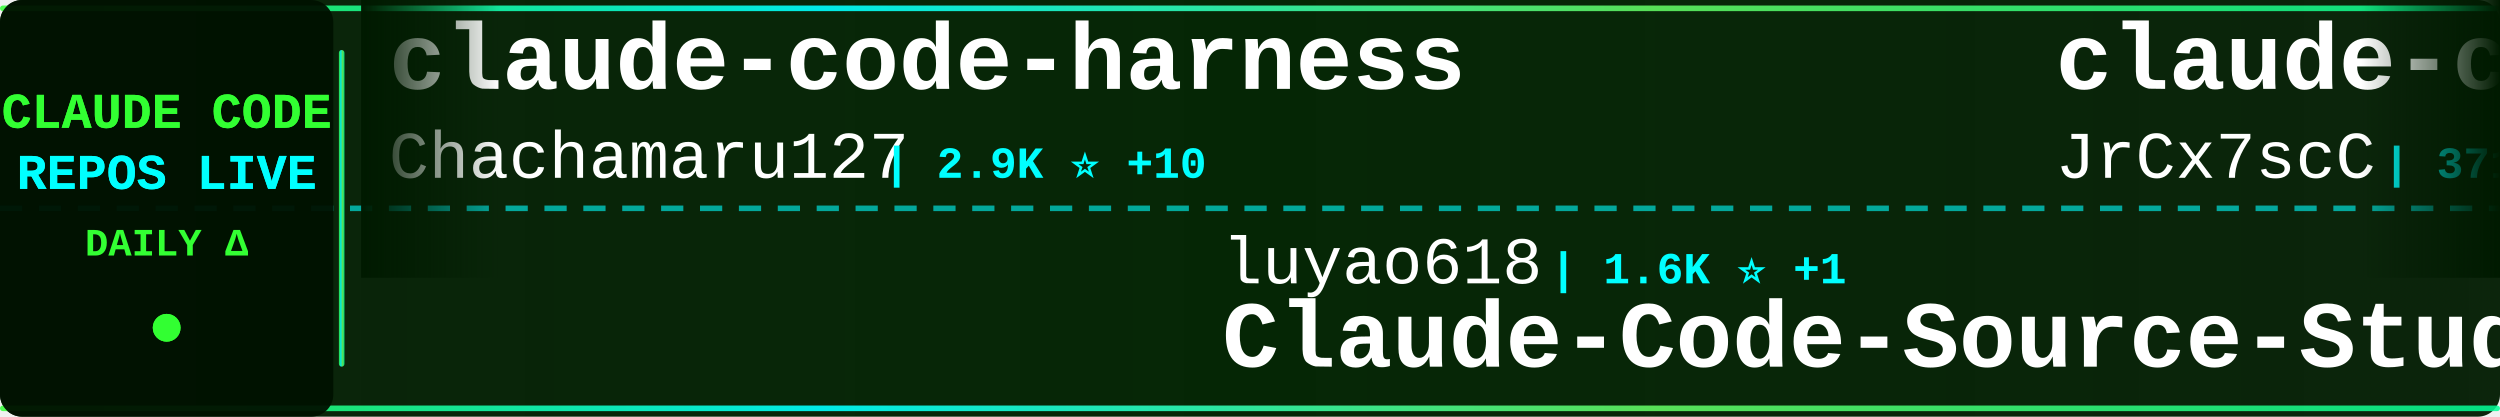
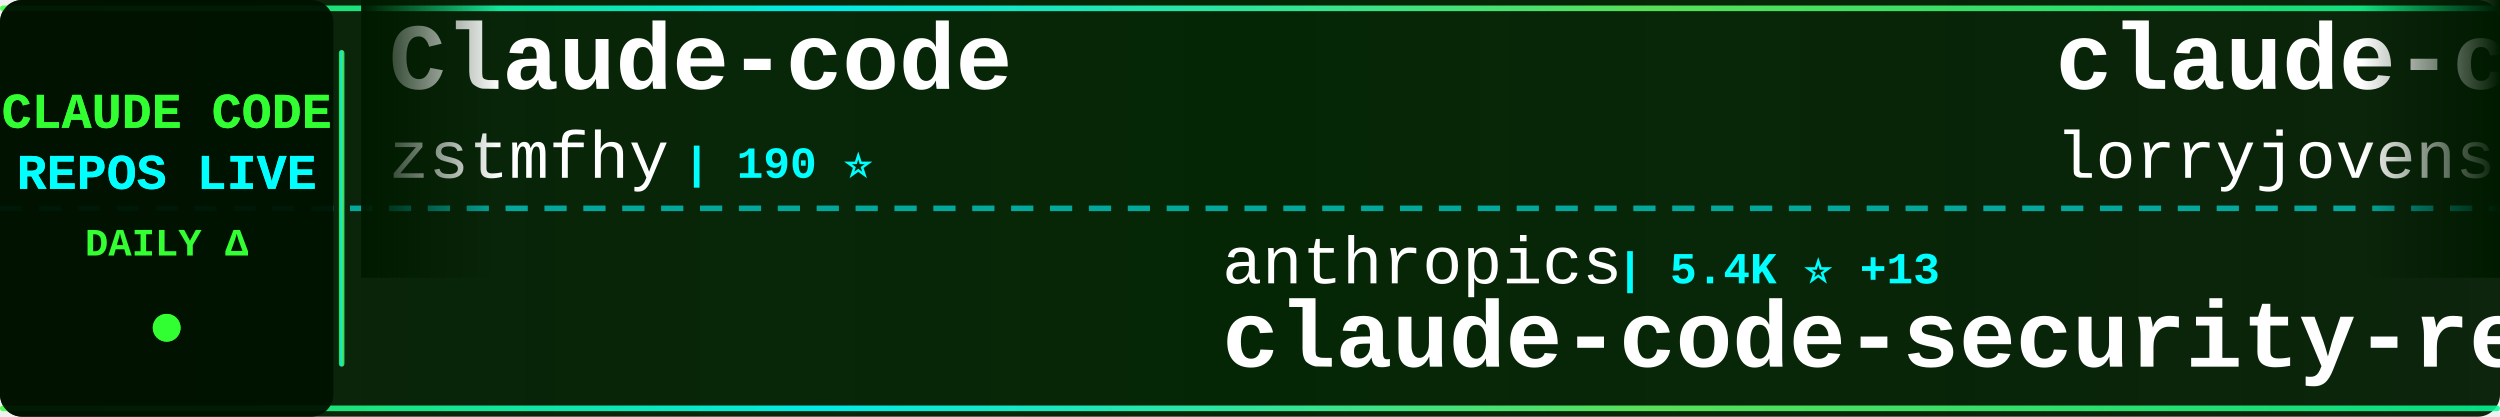
<svg xmlns="http://www.w3.org/2000/svg" width="900" height="150">
  <defs>
    <linearGradient id="tickerBg" x1="0%" y1="0%" x2="100%" y2="0%">
      <stop offset="0%" style="stop-color:#001a00;stop-opacity:0.95" />
      <stop offset="50%" style="stop-color:#002200;stop-opacity:0.98" />
      <stop offset="100%" style="stop-color:#001a00;stop-opacity:0.95" />
    </linearGradient>
    <linearGradient id="borderGrad" x1="0%" y1="0%" x2="100%" y2="0%">
      <stop offset="0%" style="stop-color:#33ff33;stop-opacity:0.85">
        <animate attributeName="stop-opacity" values="0.85;1;0.85" dur="2s" repeatCount="indefinite" />
      </stop>
      <stop offset="33%" style="stop-color:#00ffff;stop-opacity:0.9">
        <animate attributeName="stop-opacity" values="0.9;1;0.9" dur="2.2s" repeatCount="indefinite" />
      </stop>
      <stop offset="66%" style="stop-color:#66ff66;stop-opacity:0.85">
        <animate attributeName="stop-opacity" values="0.85;1;0.85" dur="1.8s" repeatCount="indefinite" />
      </stop>
      <stop offset="100%" style="stop-color:#00ff99;stop-opacity:0.85">
        <animate attributeName="stop-opacity" values="0.85;1;0.85" dur="2s" repeatCount="indefinite" />
      </stop>
    </linearGradient>
    <filter id="textGlow">
      <feGaussianBlur stdDeviation="0.1" result="coloredBlur" />
      <feMerge>
        <feMergeNode in="coloredBlur" />
        <feMergeNode in="SourceGraphic" />
      </feMerge>
    </filter>
    <filter id="metricGlow">
      <feGaussianBlur stdDeviation="0.2" result="coloredBlur" />
      <feMerge>
        <feMergeNode in="coloredBlur" />
        <feMergeNode in="SourceGraphic" />
      </feMerge>
    </filter>
    <linearGradient id="leftFade" x1="0%" y1="0%" x2="100%" y2="0%">
      <stop offset="0%" style="stop-color:#001a00;stop-opacity:1" />
      <stop offset="100%" style="stop-color:#001a00;stop-opacity:0" />
    </linearGradient>
    <linearGradient id="rightFade" x1="0%" y1="0%" x2="100%" y2="0%">
      <stop offset="0%" style="stop-color:#001a00;stop-opacity:0" />
      <stop offset="100%" style="stop-color:#001a00;stop-opacity:1" />
    </linearGradient>
  </defs>
  <rect width="900" height="150" fill="url(#tickerBg)" rx="8" />
  <rect x="0" y="2" width="900" height="2" fill="url(#borderGrad)" rx="1" />
  <rect x="0" y="146" width="900" height="2" fill="url(#borderGrad)" rx="1" />
  <line x1="0" y1="75" x2="900" y2="75" stroke="#00ffff" stroke-width="2" stroke-dasharray="8 6" opacity="0.6" />
  <rect x="0" y="0" width="120" height="150" fill="#001100" opacity="0.95" rx="8" />
  <text x="60" y="46" font-family="'Courier New', monospace" font-size="18" font-weight="bold" fill="#33ff33" text-anchor="middle" filter="url(#textGlow)">
    CLAUDE CODE
  </text>
  <text x="60" y="68" font-family="'Courier New', monospace" font-size="18" font-weight="bold" fill="#00ffff" text-anchor="middle" filter="url(#textGlow)">
    REPOS LIVE
  </text>
  <text x="60" y="92" font-family="'Courier New', monospace" font-size="14" font-weight="bold" fill="#33ff33" text-anchor="middle">
    DAILY Δ
  </text>
  <circle cx="60" cy="118" r="5" fill="#33ff33" filter="url(#metricGlow)">
    <animate attributeName="r" values="4;6;4" dur="1.5s" repeatCount="indefinite" />
    <animate attributeName="opacity" values="0.6;1;0.6" dur="1.5s" repeatCount="indefinite" />
  </circle>
  <rect x="122" y="18" width="2" height="114" fill="url(#borderGrad)" rx="1" />
  <clipPath id="tickerClip">
    <rect x="130" y="0" width="770" height="150" />
  </clipPath>
  <g clip-path="url(#tickerClip)">
    <g id="tickerItems">
      <animateTransform attributeName="transform" attributeType="XML" type="translate" from="0 0" to="-3000 0" dur="54s" repeatCount="indefinite" />
      <g transform="translate(0, 0)">
-         <text x="140" y="32" font-family="'Courier New', monospace" font-size="34" font-weight="bold" fill="#ffffff">claude-code-harness</text>
-         <text x="140" y="64" font-family="'Courier New', monospace" font-size="24" font-weight="normal" fill="#ffffff" opacity="1.0">Chachamaru127</text>
-         <text x="318" y="64" font-family="'Courier New', monospace" font-size="16" font-weight="bold" fill="#00ffff"> | 2.9K ⭐ +10</text>
+         <text x="140" y="32" font-family="'Courier New', monospace" font-size="34" font-weight="bold" fill="#ffffff">Claude-code</text>
+         <text x="140" y="64" font-family="'Courier New', monospace" font-size="24" font-weight="normal" fill="#ffffff" opacity="1.0">zstmfhy</text>
+         <text x="246" y="64" font-family="'Courier New', monospace" font-size="16" font-weight="bold" fill="#00ffff"> | 190 ⭐</text>
      </g>
      <g transform="translate(300, 0)">
-         <text x="140" y="102" font-family="'Courier New', monospace" font-size="24" font-weight="normal" fill="#ffffff" opacity="1.0">luyao618</text>
-         <text x="258" y="102" font-family="'Courier New', monospace" font-size="16" font-weight="bold" fill="#00ffff"> | 1.6K ⭐ +1</text>
-         <text x="140" y="132" font-family="'Courier New', monospace" font-size="34" font-weight="bold" fill="#ffffff">Claude-Code-Source-Study</text>
+         <text x="140" y="102" font-family="'Courier New', monospace" font-size="24" font-weight="normal" fill="#ffffff" opacity="1.0">anthropics</text>
+         <text x="282" y="102" font-family="'Courier New', monospace" font-size="16" font-weight="bold" fill="#00ffff"> | 5.4K ⭐ +13</text>
+         <text x="140" y="132" font-family="'Courier New', monospace" font-size="34" font-weight="bold" fill="#ffffff">claude-code-security-rev...</text>
      </g>
      <g transform="translate(600, 0)">
-         <text x="140" y="32" font-family="'Courier New', monospace" font-size="34" font-weight="bold" fill="#ffffff">claude-code-source</text>
-         <text x="140" y="64" font-family="'Courier New', monospace" font-size="24" font-weight="normal" fill="#ffffff" opacity="1.0">JrCx7scC</text>
-         <text x="258" y="64" font-family="'Courier New', monospace" font-size="16" font-weight="bold" fill="#00ffff"> | 371 ⭐</text>
+         <text x="140" y="32" font-family="'Courier New', monospace" font-size="34" font-weight="bold" fill="#ffffff">claude-code-rust</text>
+         <text x="140" y="64" font-family="'Courier New', monospace" font-size="24" font-weight="normal" fill="#ffffff" opacity="1.0">lorryjovens-hub</text>
+         <text x="342" y="64" font-family="'Courier New', monospace" font-size="16" font-weight="bold" fill="#00ffff"> | 1.7K ⭐ +3</text>
      </g>
      <g transform="translate(900, 0)">
-         <text x="140" y="102" font-family="'Courier New', monospace" font-size="24" font-weight="normal" fill="#ffffff" opacity="1.0">VILA-Lab</text>
-         <text x="258" y="102" font-family="'Courier New', monospace" font-size="16" font-weight="bold" fill="#00ffff"> | 1.8K ⭐ +8</text>
-         <text x="140" y="132" font-family="'Courier New', monospace" font-size="34" font-weight="bold" fill="#ffffff">Dive-into-Claude-Code</text>
+         <text x="140" y="102" font-family="'Courier New', monospace" font-size="24" font-weight="normal" fill="#ffffff" opacity="1.0">Windy3f3f3f3f</text>
+         <text x="318" y="102" font-family="'Courier New', monospace" font-size="16" font-weight="bold" fill="#00ffff"> | 1.5K ⭐ +5</text>
+         <text x="140" y="132" font-family="'Courier New', monospace" font-size="34" font-weight="bold" fill="#ffffff">claude-code-from-scratch</text>
      </g>
      <g transform="translate(1200, 0)">
-         <text x="140" y="32" font-family="'Courier New', monospace" font-size="34" font-weight="bold" fill="#ffffff">ECC</text>
-         <text x="140" y="64" font-family="'Courier New', monospace" font-size="24" font-weight="normal" fill="#ffffff" opacity="1.0">affaan-m</text>
-         <text x="258" y="64" font-family="'Courier New', monospace" font-size="16" font-weight="bold" fill="#00ffff"> | 223.3K ⭐ +502</text>
+         <text x="140" y="32" font-family="'Courier New', monospace" font-size="34" font-weight="bold" fill="#ffffff">claude-code-sourcemap</text>
+         <text x="140" y="64" font-family="'Courier New', monospace" font-size="24" font-weight="normal" fill="#ffffff" opacity="1.0">Hyper66666</text>
+         <text x="282" y="64" font-family="'Courier New', monospace" font-size="16" font-weight="bold" fill="#00ffff"> | 216 ⭐</text>
      </g>
      <g transform="translate(1500, 0)">
-         <text x="140" y="102" font-family="'Courier New', monospace" font-size="24" font-weight="normal" fill="#ffffff" opacity="1.0">VineeTagarwaL-code</text>
-         <text x="378" y="102" font-family="'Courier New', monospace" font-size="16" font-weight="bold" fill="#00ffff"> | 276 ⭐</text>
-         <text x="140" y="132" font-family="'Courier New', monospace" font-size="34" font-weight="bold" fill="#ffffff">claude-code</text>
+         <text x="140" y="102" font-family="'Courier New', monospace" font-size="24" font-weight="normal" fill="#ffffff" opacity="1.0">AprilNEA</text>
+         <text x="258" y="102" font-family="'Courier New', monospace" font-size="16" font-weight="bold" fill="#00ffff"> | 387 ⭐</text>
+         <text x="140" y="132" font-family="'Courier New', monospace" font-size="34" font-weight="bold" fill="#ffffff">claude-code-source</text>
      </g>
      <g transform="translate(1800, 0)">
-         <text x="140" y="32" font-family="'Courier New', monospace" font-size="34" font-weight="bold" fill="#ffffff">claude-howto</text>
-         <text x="140" y="64" font-family="'Courier New', monospace" font-size="24" font-weight="normal" fill="#ffffff" opacity="1.0">luongnv89</text>
-         <text x="270" y="64" font-family="'Courier New', monospace" font-size="16" font-weight="bold" fill="#00ffff"> | 38.9K ⭐ +113</text>
+         <text x="140" y="32" font-family="'Courier New', monospace" font-size="34" font-weight="bold" fill="#ffffff">claude-code-best-practic...</text>
+         <text x="140" y="64" font-family="'Courier New', monospace" font-size="24" font-weight="normal" fill="#ffffff" opacity="1.0">shanraisshan</text>
+         <text x="306" y="64" font-family="'Courier New', monospace" font-size="16" font-weight="bold" fill="#00ffff"> | 61.5K ⭐ +164</text>
      </g>
      <g transform="translate(2100, 0)">
-         <text x="140" y="102" font-family="'Courier New', monospace" font-size="24" font-weight="normal" fill="#ffffff" opacity="1.0">tanbiralam</text>
-         <text x="282" y="102" font-family="'Courier New', monospace" font-size="16" font-weight="bold" fill="#00ffff"> | 2.0K ⭐ +7</text>
-         <text x="140" y="132" font-family="'Courier New', monospace" font-size="34" font-weight="bold" fill="#ffffff">claude-code</text>
+         <text x="140" y="102" font-family="'Courier New', monospace" font-size="24" font-weight="normal" fill="#ffffff" opacity="1.0">digitalsamba</text>
+         <text x="306" y="102" font-family="'Courier New', monospace" font-size="16" font-weight="bold" fill="#00ffff"> | 1.6K ⭐ +6</text>
+         <text x="140" y="132" font-family="'Courier New', monospace" font-size="34" font-weight="bold" fill="#ffffff">claude-code-video-toolki...</text>
      </g>
      <g transform="translate(2400, 0)">
-         <text x="140" y="32" font-family="'Courier New', monospace" font-size="34" font-weight="bold" fill="#ffffff">claude-code-reverse</text>
-         <text x="140" y="64" font-family="'Courier New', monospace" font-size="24" font-weight="normal" fill="#ffffff" opacity="1.0">Yuyz0112</text>
-         <text x="258" y="64" font-family="'Courier New', monospace" font-size="16" font-weight="bold" fill="#00ffff"> | 2.4K ⭐ +2</text>
+         <text x="140" y="32" font-family="'Courier New', monospace" font-size="34" font-weight="bold" fill="#ffffff">claude-code</text>
+         <text x="140" y="64" font-family="'Courier New', monospace" font-size="24" font-weight="normal" fill="#ffffff" opacity="1.0">Tinkeringg-Lab</text>
+         <text x="330" y="64" font-family="'Courier New', monospace" font-size="16" font-weight="bold" fill="#00ffff"> | 209 ⭐</text>
      </g>
      <g transform="translate(2700, 0)">
-         <text x="140" y="102" font-family="'Courier New', monospace" font-size="24" font-weight="normal" fill="#ffffff" opacity="1.0">davila7</text>
-         <text x="246" y="102" font-family="'Courier New', monospace" font-size="16" font-weight="bold" fill="#00ffff"> | 28.4K ⭐ +15</text>
-         <text x="140" y="132" font-family="'Courier New', monospace" font-size="34" font-weight="bold" fill="#ffffff">claude-code-templates</text>
+         <text x="140" y="102" font-family="'Courier New', monospace" font-size="24" font-weight="normal" fill="#ffffff" opacity="1.0">catlog22</text>
+         <text x="258" y="102" font-family="'Courier New', monospace" font-size="16" font-weight="bold" fill="#00ffff"> | 2.1K ⭐ +1</text>
+         <text x="140" y="132" font-family="'Courier New', monospace" font-size="34" font-weight="bold" fill="#ffffff">Claude-Code-Workflow</text>
      </g>
      <g transform="translate(3000, 0)">
-         <text x="140" y="32" font-family="'Courier New', monospace" font-size="34" font-weight="bold" fill="#ffffff">claude-code-harness</text>
-         <text x="140" y="64" font-family="'Courier New', monospace" font-size="24" font-weight="normal" fill="#ffffff" opacity="1.0">Chachamaru127</text>
-         <text x="318" y="64" font-family="'Courier New', monospace" font-size="16" font-weight="bold" fill="#00ffff"> | 2.9K ⭐ +10</text>
+         <text x="140" y="32" font-family="'Courier New', monospace" font-size="34" font-weight="bold" fill="#ffffff">Claude-code</text>
+         <text x="140" y="64" font-family="'Courier New', monospace" font-size="24" font-weight="normal" fill="#ffffff" opacity="1.0">zstmfhy</text>
+         <text x="246" y="64" font-family="'Courier New', monospace" font-size="16" font-weight="bold" fill="#00ffff"> | 190 ⭐</text>
      </g>
      <g transform="translate(3300, 0)">
-         <text x="140" y="102" font-family="'Courier New', monospace" font-size="24" font-weight="normal" fill="#ffffff" opacity="1.0">luyao618</text>
-         <text x="258" y="102" font-family="'Courier New', monospace" font-size="16" font-weight="bold" fill="#00ffff"> | 1.6K ⭐ +1</text>
-         <text x="140" y="132" font-family="'Courier New', monospace" font-size="34" font-weight="bold" fill="#ffffff">Claude-Code-Source-Study</text>
+         <text x="140" y="102" font-family="'Courier New', monospace" font-size="24" font-weight="normal" fill="#ffffff" opacity="1.0">anthropics</text>
+         <text x="282" y="102" font-family="'Courier New', monospace" font-size="16" font-weight="bold" fill="#00ffff"> | 5.4K ⭐ +13</text>
+         <text x="140" y="132" font-family="'Courier New', monospace" font-size="34" font-weight="bold" fill="#ffffff">claude-code-security-rev...</text>
      </g>
      <g transform="translate(3600, 0)">
-         <text x="140" y="32" font-family="'Courier New', monospace" font-size="34" font-weight="bold" fill="#ffffff">claude-code-source</text>
-         <text x="140" y="64" font-family="'Courier New', monospace" font-size="24" font-weight="normal" fill="#ffffff" opacity="1.0">JrCx7scC</text>
-         <text x="258" y="64" font-family="'Courier New', monospace" font-size="16" font-weight="bold" fill="#00ffff"> | 371 ⭐</text>
+         <text x="140" y="32" font-family="'Courier New', monospace" font-size="34" font-weight="bold" fill="#ffffff">claude-code-rust</text>
+         <text x="140" y="64" font-family="'Courier New', monospace" font-size="24" font-weight="normal" fill="#ffffff" opacity="1.0">lorryjovens-hub</text>
+         <text x="342" y="64" font-family="'Courier New', monospace" font-size="16" font-weight="bold" fill="#00ffff"> | 1.7K ⭐ +3</text>
      </g>
      <g transform="translate(3900, 0)">
-         <text x="140" y="102" font-family="'Courier New', monospace" font-size="24" font-weight="normal" fill="#ffffff" opacity="1.0">VILA-Lab</text>
-         <text x="258" y="102" font-family="'Courier New', monospace" font-size="16" font-weight="bold" fill="#00ffff"> | 1.8K ⭐ +8</text>
-         <text x="140" y="132" font-family="'Courier New', monospace" font-size="34" font-weight="bold" fill="#ffffff">Dive-into-Claude-Code</text>
+         <text x="140" y="102" font-family="'Courier New', monospace" font-size="24" font-weight="normal" fill="#ffffff" opacity="1.0">Windy3f3f3f3f</text>
+         <text x="318" y="102" font-family="'Courier New', monospace" font-size="16" font-weight="bold" fill="#00ffff"> | 1.5K ⭐ +5</text>
+         <text x="140" y="132" font-family="'Courier New', monospace" font-size="34" font-weight="bold" fill="#ffffff">claude-code-from-scratch</text>
      </g>
    </g>
  </g>
  <rect x="130" y="0" width="50" height="100" fill="url(#leftFade)" />
  <rect x="850" y="0" width="50" height="100" fill="url(#rightFade)" />
</svg>
